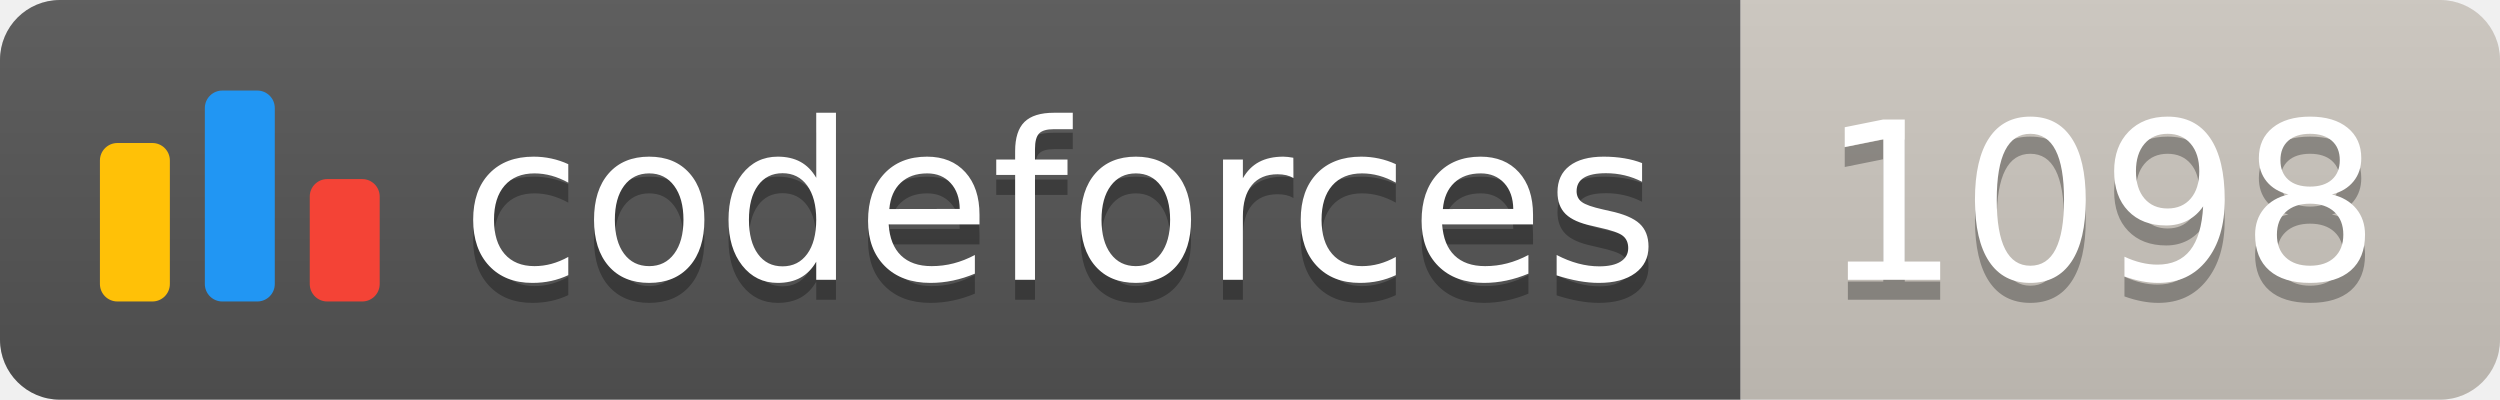
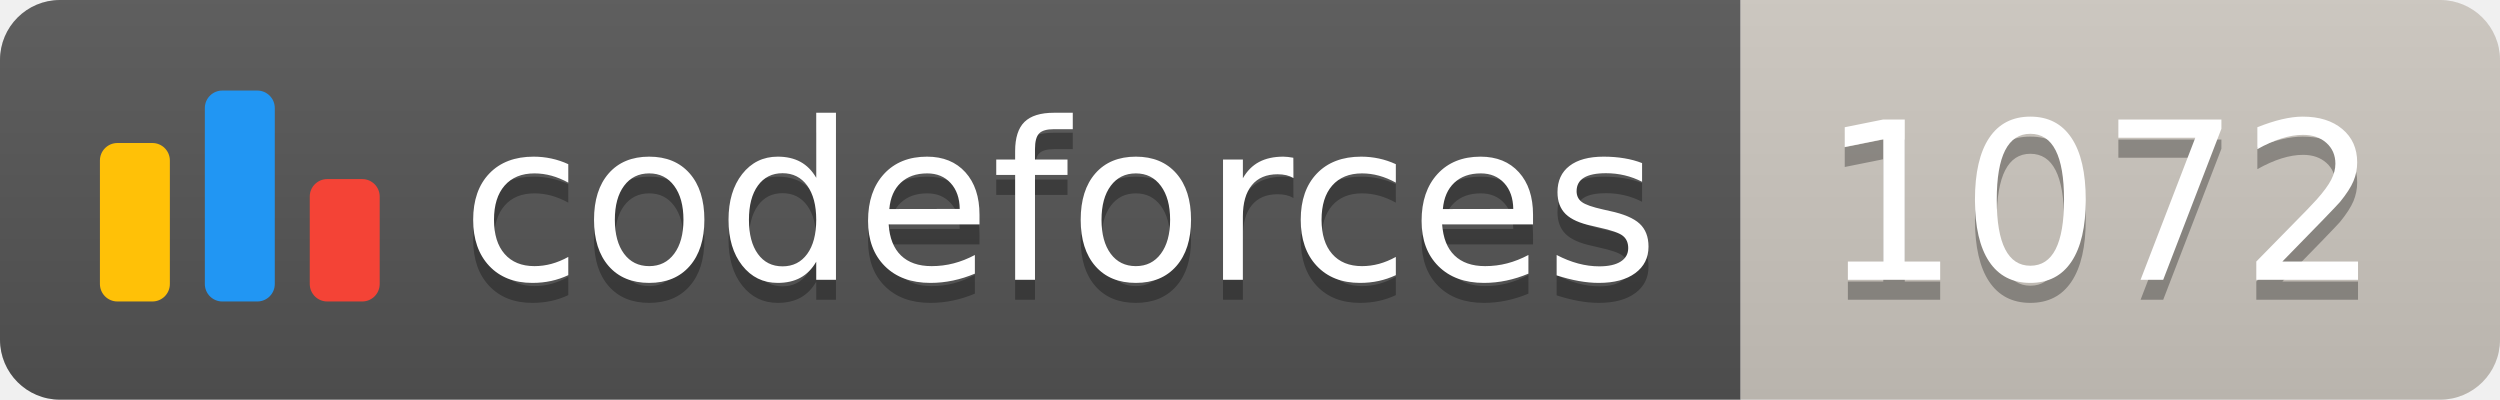
<svg xmlns="http://www.w3.org/2000/svg" width="125.1" height="20">
  <linearGradient id="smooth" x2="0" y2="100%">
    <stop offset="0" stop-color="#bbb" stop-opacity=".1" />
    <stop offset="1" stop-opacity=".1" />
  </linearGradient>
  <clipPath id="round">
    <rect width="125.1" height="20" rx="3" fill="#fff" />
  </clipPath>
  <g clip-path="url(#round)">
    <rect width="87.1" height="20" fill="#555" />
    <rect x="87.1" width="38.0" height="20" fill="#cec8c1" />
    <rect width="125.1" height="20" fill="url(#smooth)" />
  </g>
  <g fill="#fff" text-anchor="middle" font-family="DejaVu Sans,Verdana,Geneva,sans-serif" font-size="110">
    <svg x="5" y="3" class="logo" width="14" height="14" viewBox="0 0 32 25" fill="none">
      <rect y="6" width="8" height="18.125" rx="2" fill="#FFC107" />
      <rect x="24" y="10.125" width="8" height="14" rx="2" fill="#F44336" />
      <rect x="12" width="8" height="24.125" rx="2" fill="#2196F3" />
    </svg>
    <text x="530.5" y="150" fill="#010101" fill-opacity=".3" transform="scale(0.1)" textLength="601.0" lengthAdjust="spacing">codeforces
        </text>
    <text x="530.5" y="140" transform="scale(0.1)" textLength="601.0" lengthAdjust="spacing">codeforces</text>
-     <text x="1051.0" y="150" fill="#010101" fill-opacity=".3" transform="scale(0.1)" textLength="280.0" lengthAdjust="spacing">1098
+     <text x="1051.0" y="150" fill="#010101" fill-opacity=".3" transform="scale(0.1)" textLength="280.0" lengthAdjust="spacing">1072
        </text>
-     <text x="1051.0" y="140" transform="scale(0.1)" textLength="280.0" lengthAdjust="spacing">1098</text>
+     <text x="1051.0" y="140" transform="scale(0.1)" textLength="280.0" lengthAdjust="spacing">1072</text>
  </g>
</svg>
